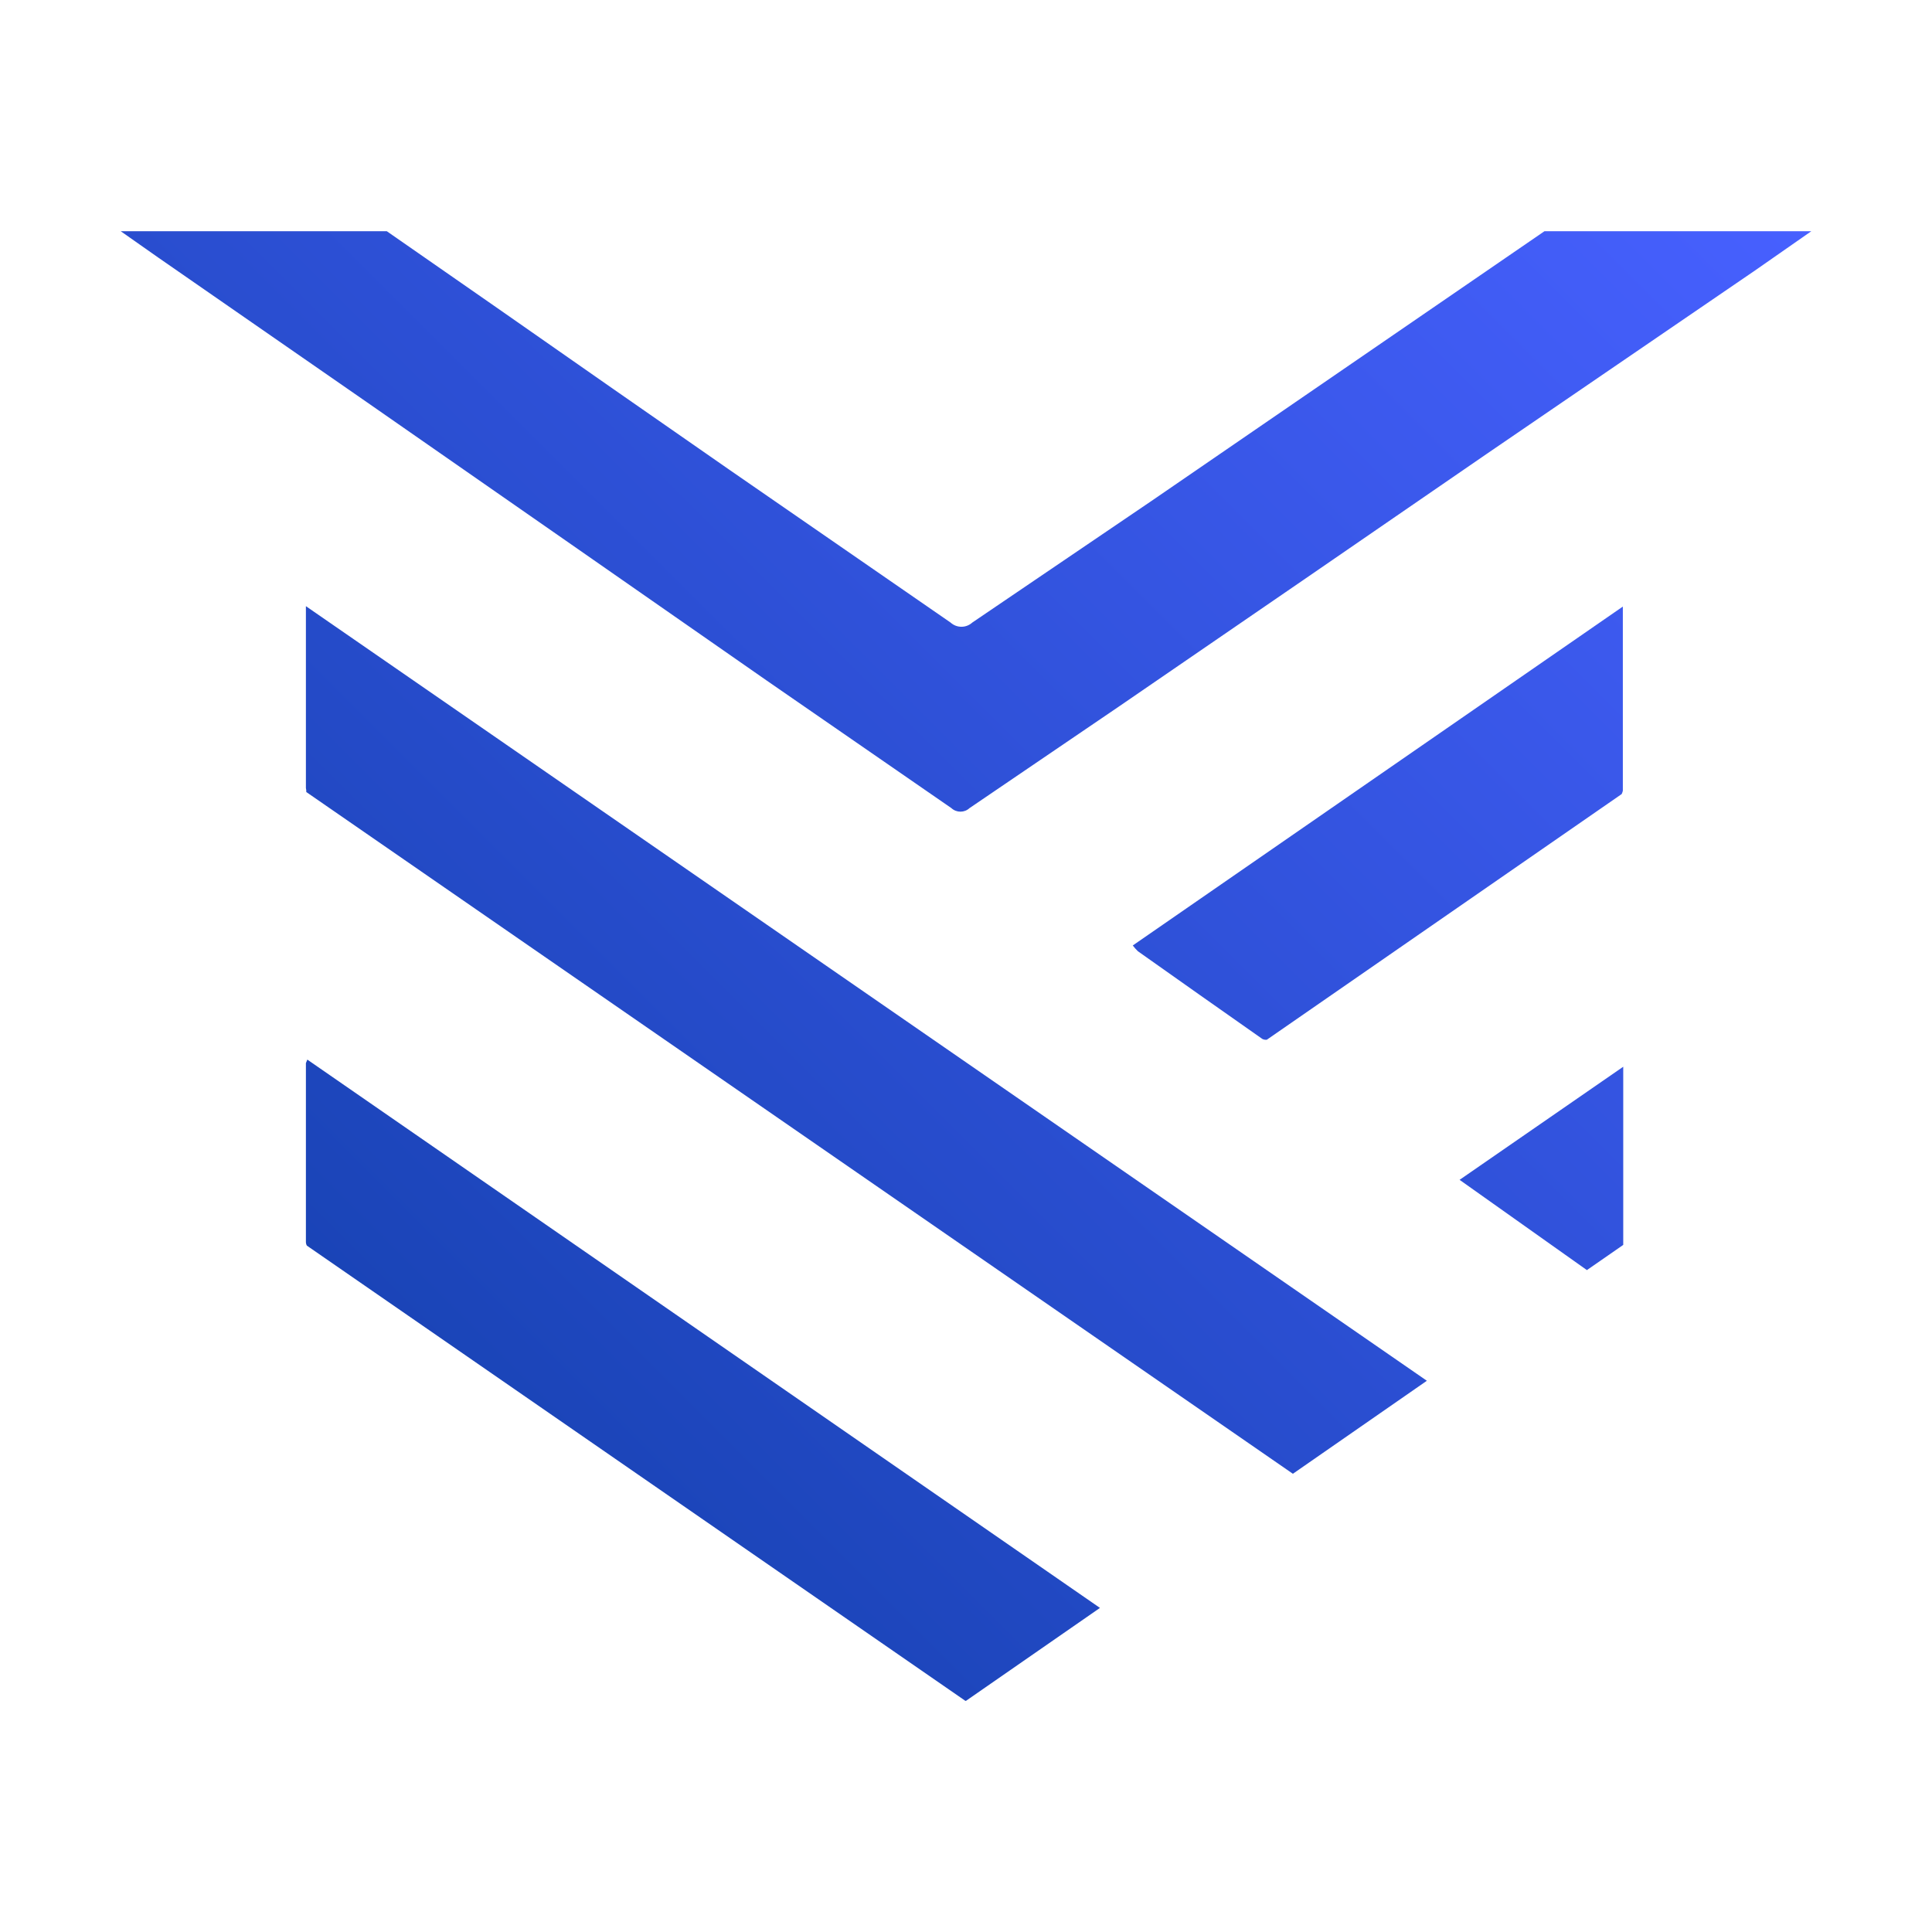
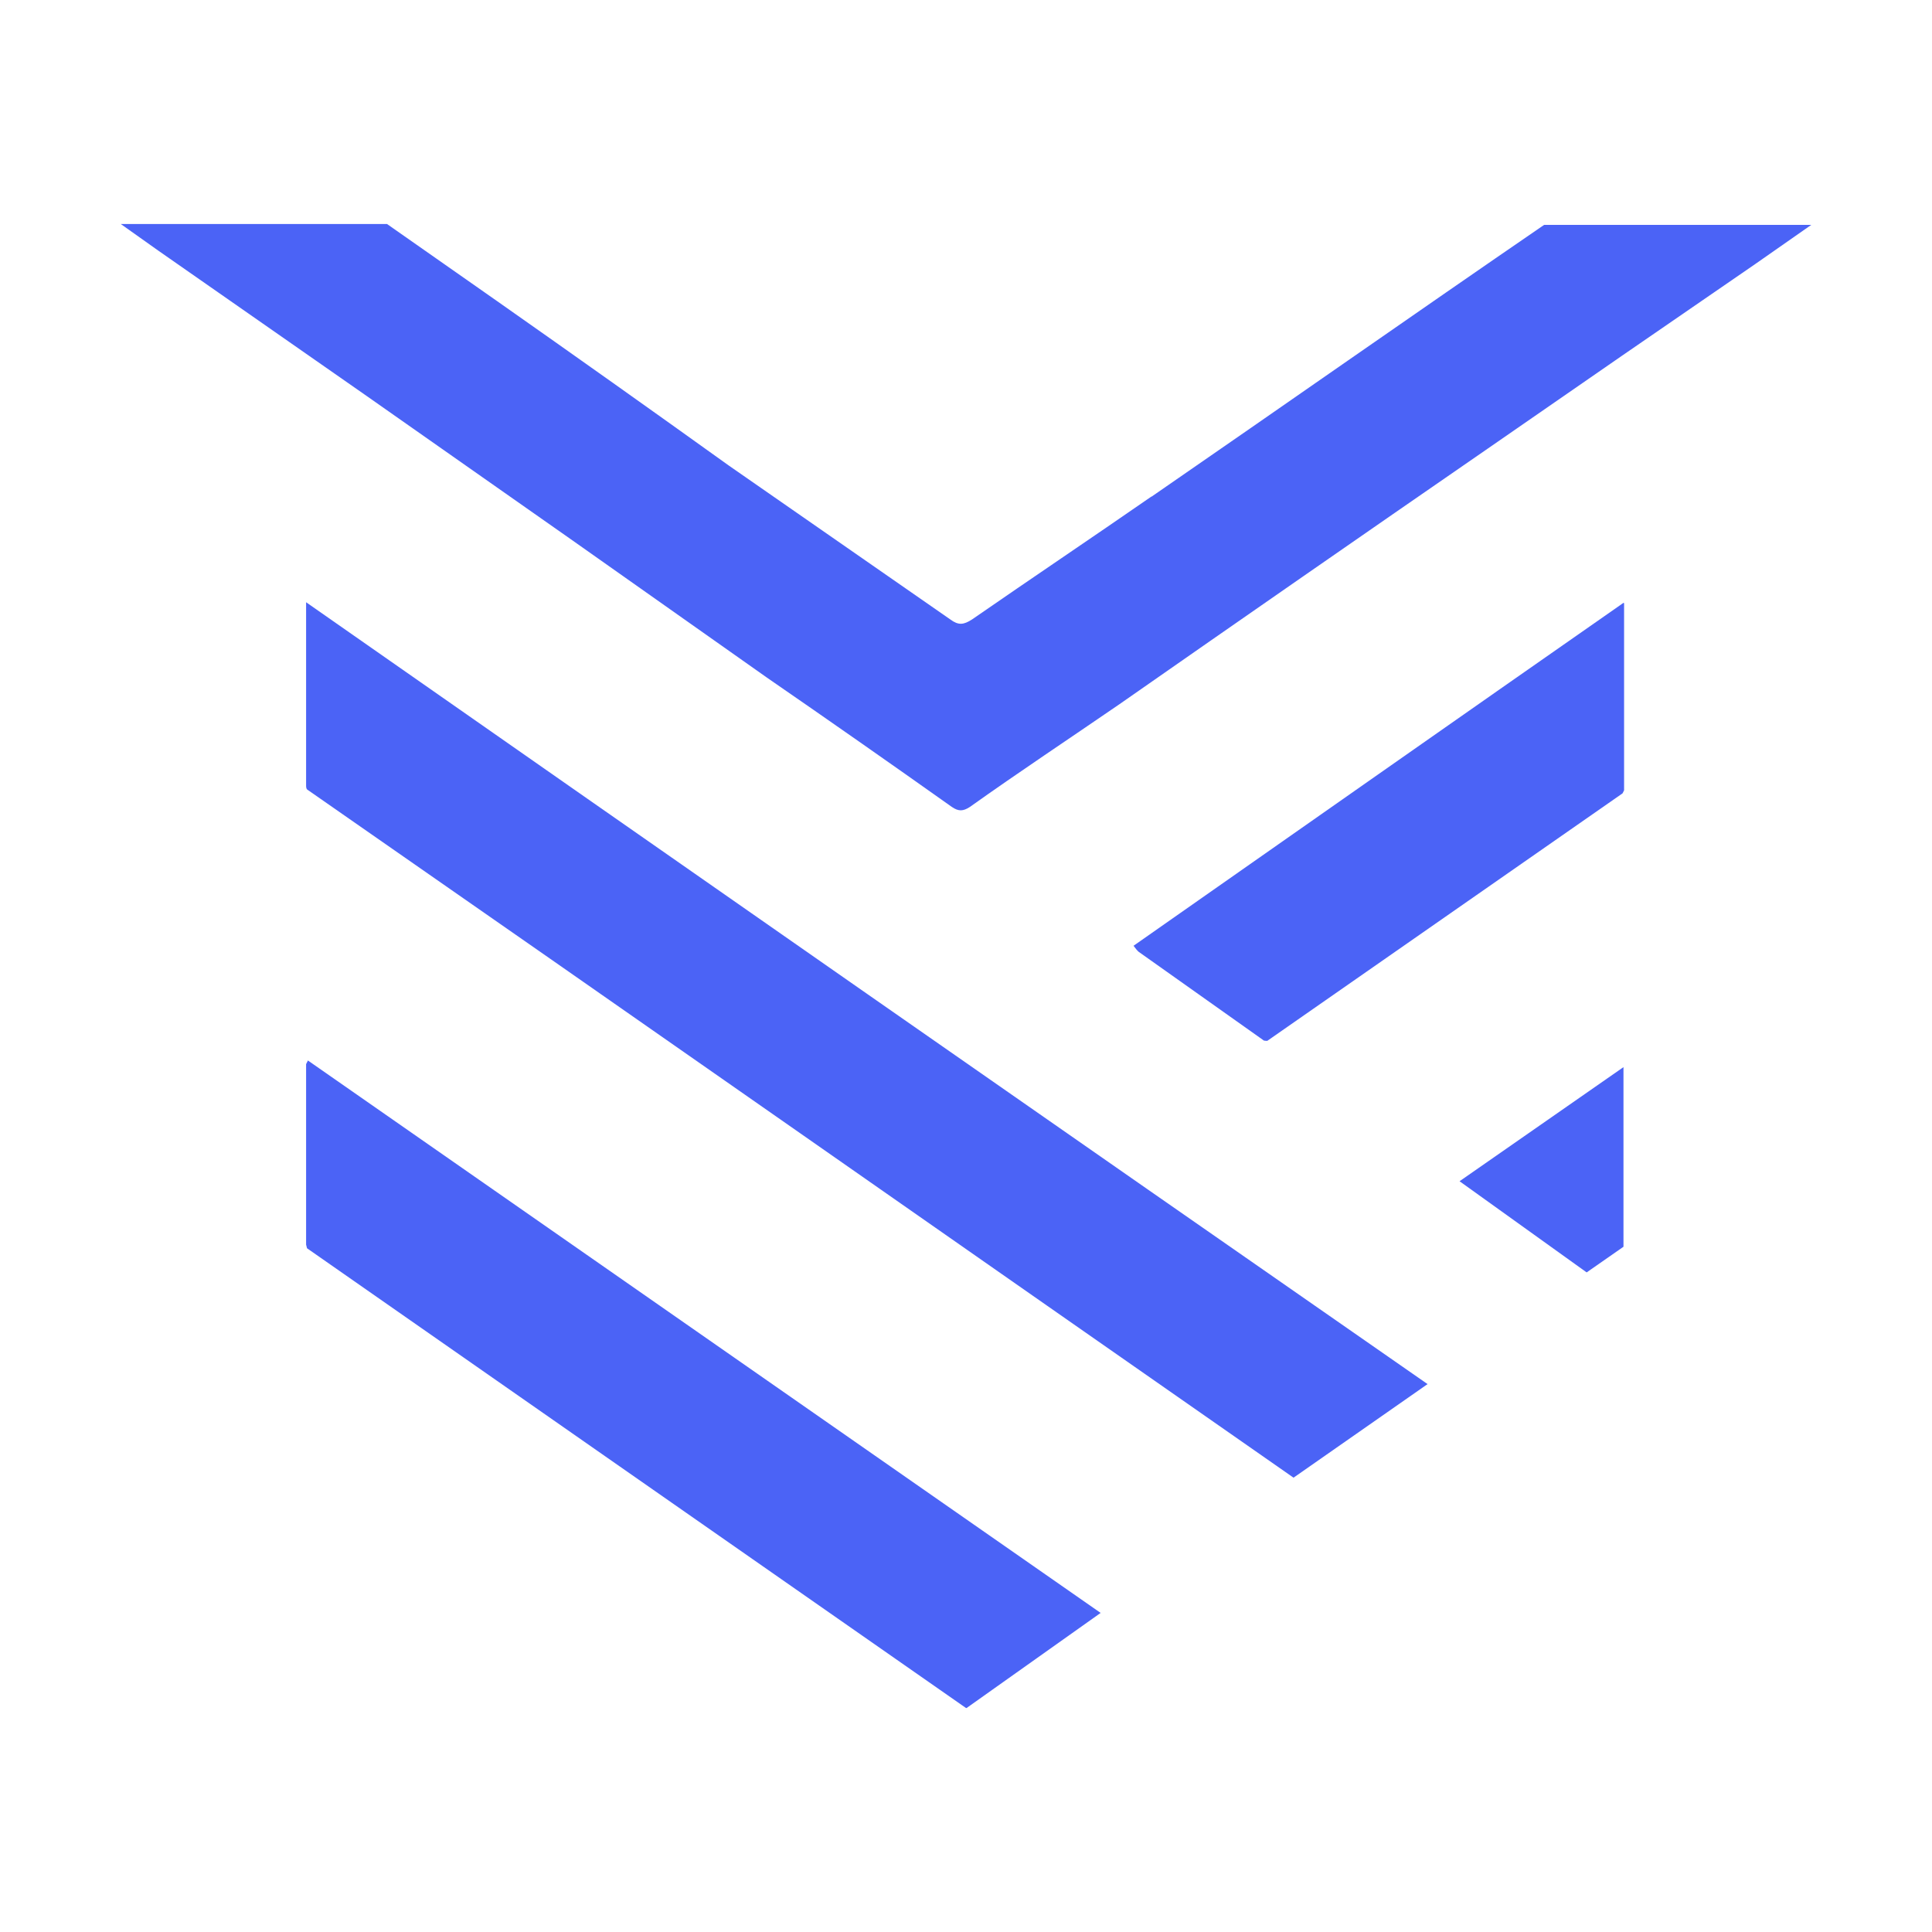
- <svg xmlns="http://www.w3.org/2000/svg" viewBox="0 0 64 64">
-   <g transform="matrix(.26 0 0 .26 4 7.66)">
-     <defs>
-       <linearGradient id="yrw-a" x1="27.39" x2="187.84" y1="132.9" y2="-27.55" gradientUnits="userSpaceOnUse">
-         <stop offset="0" stop-color="#1a44b7" />
-         <stop offset="1" stop-color="#4760ff" />
-       </linearGradient>
-     </defs>
-     <path fill="url(#yrw-a)" d="m166.41 146.46-17.07 11.85-125.7-86.86q.01-.26-.05-.51V47.77zm-35.08-112.1-22.84 15.5a2.05 2.05 0 0 1-2.76 0l-28.2-19.48Q62.71 20.09 47.91 9.74L33.9 0H0l4.77 3.35 26.57 18.42 26.27 18.28 24.71 17.21 23.51 16.24a1.7 1.7 0 0 0 2.31 0l19-12.92q23.48-16.09 46.92-32.23L208.22 5l7.17-5h-34q-25.04 17.17-50.06 34.36M23.77 105.54l-.18.45v22.75a1 1 0 0 0 .12.5l83.9 58h.08l17.07-11.84zm167.61-57.72L128.94 91a6 6 0 0 0 .66.74q7.92 5.61 15.85 11.17a1 1 0 0 0 .57.1l45.21-31.3a2 2 0 0 0 .15-.42zm.05 58.63-20.85 14.41 16.22 11.5 4.63-3.21z" />
-   </g>
+ <svg xmlns="http://www.w3.org/2000/svg" fill="#4B63F6" viewBox="0 0 64 64">
+   <path d="M10.14 19.95v6.08q0 .08.03.12c10.93 7.6 21.78 15.2 32.68 22.8l4.44-3.1c-12.4-8.62-24.73-17.22-37.15-25.9" />
+   <path d="M38.14 16.45c-1.98 1.37-3.96 2.7-5.94 4.07-.28.18-.45.2-.72 0l-7.34-5.1q-3.82-2.74-7.68-5.45l-3.64-2.55H4l1.24.88 6.91 4.82 6.84 4.8 6.42 4.53q3.06 2.11 6.12 4.28c.22.15.37.15.6 0 1.63-1.16 3.29-2.26 4.95-3.4q6.09-4.25 12.19-8.46 4.44-3.08 8.87-6.12L60 7.45h-8.85c-4.33 2.97-8.65 6-13 9" />
+   <path d="m10.2 35.13-.06.12v5.98l.03.12L32 56.58h.02l4.44-3.15z" />
+   <path d="M53.78 19.97c-5.45 3.8-10.83 7.58-16.23 11.36q.1.14.17.2l4.12 2.92c.02.03.1.03.14.03l11.77-8.2.05-.1v-6.2z" />
+   <path d="m53.78 35.35-5.43 3.78 4.21 3.02 1.22-.85z" />
</svg>
